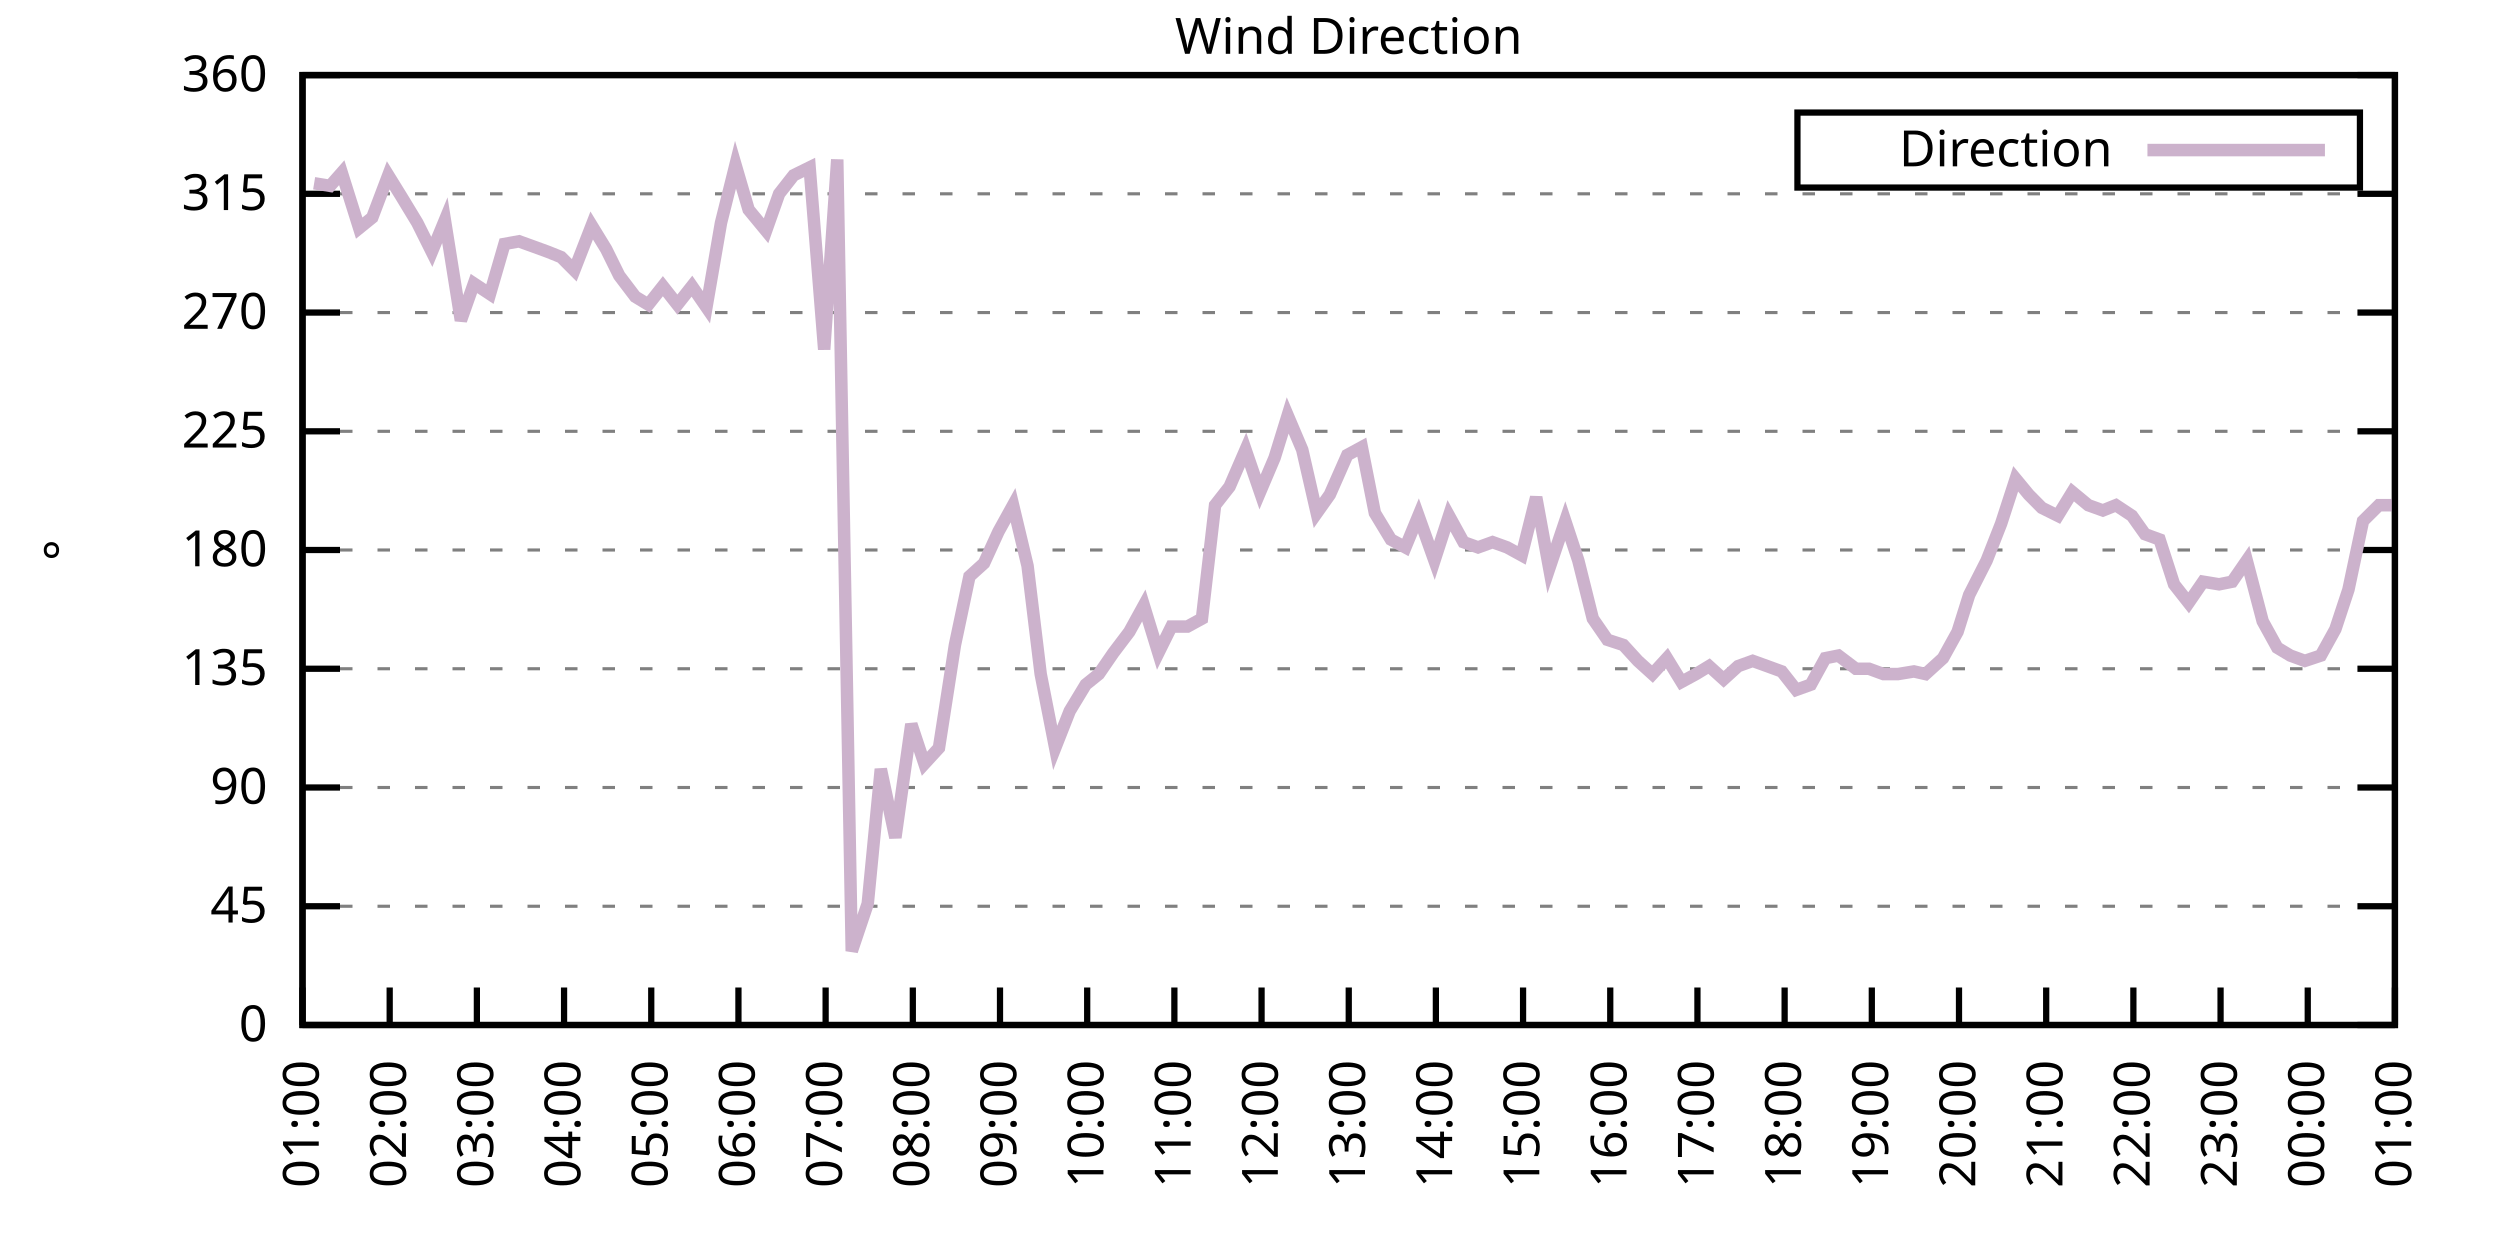
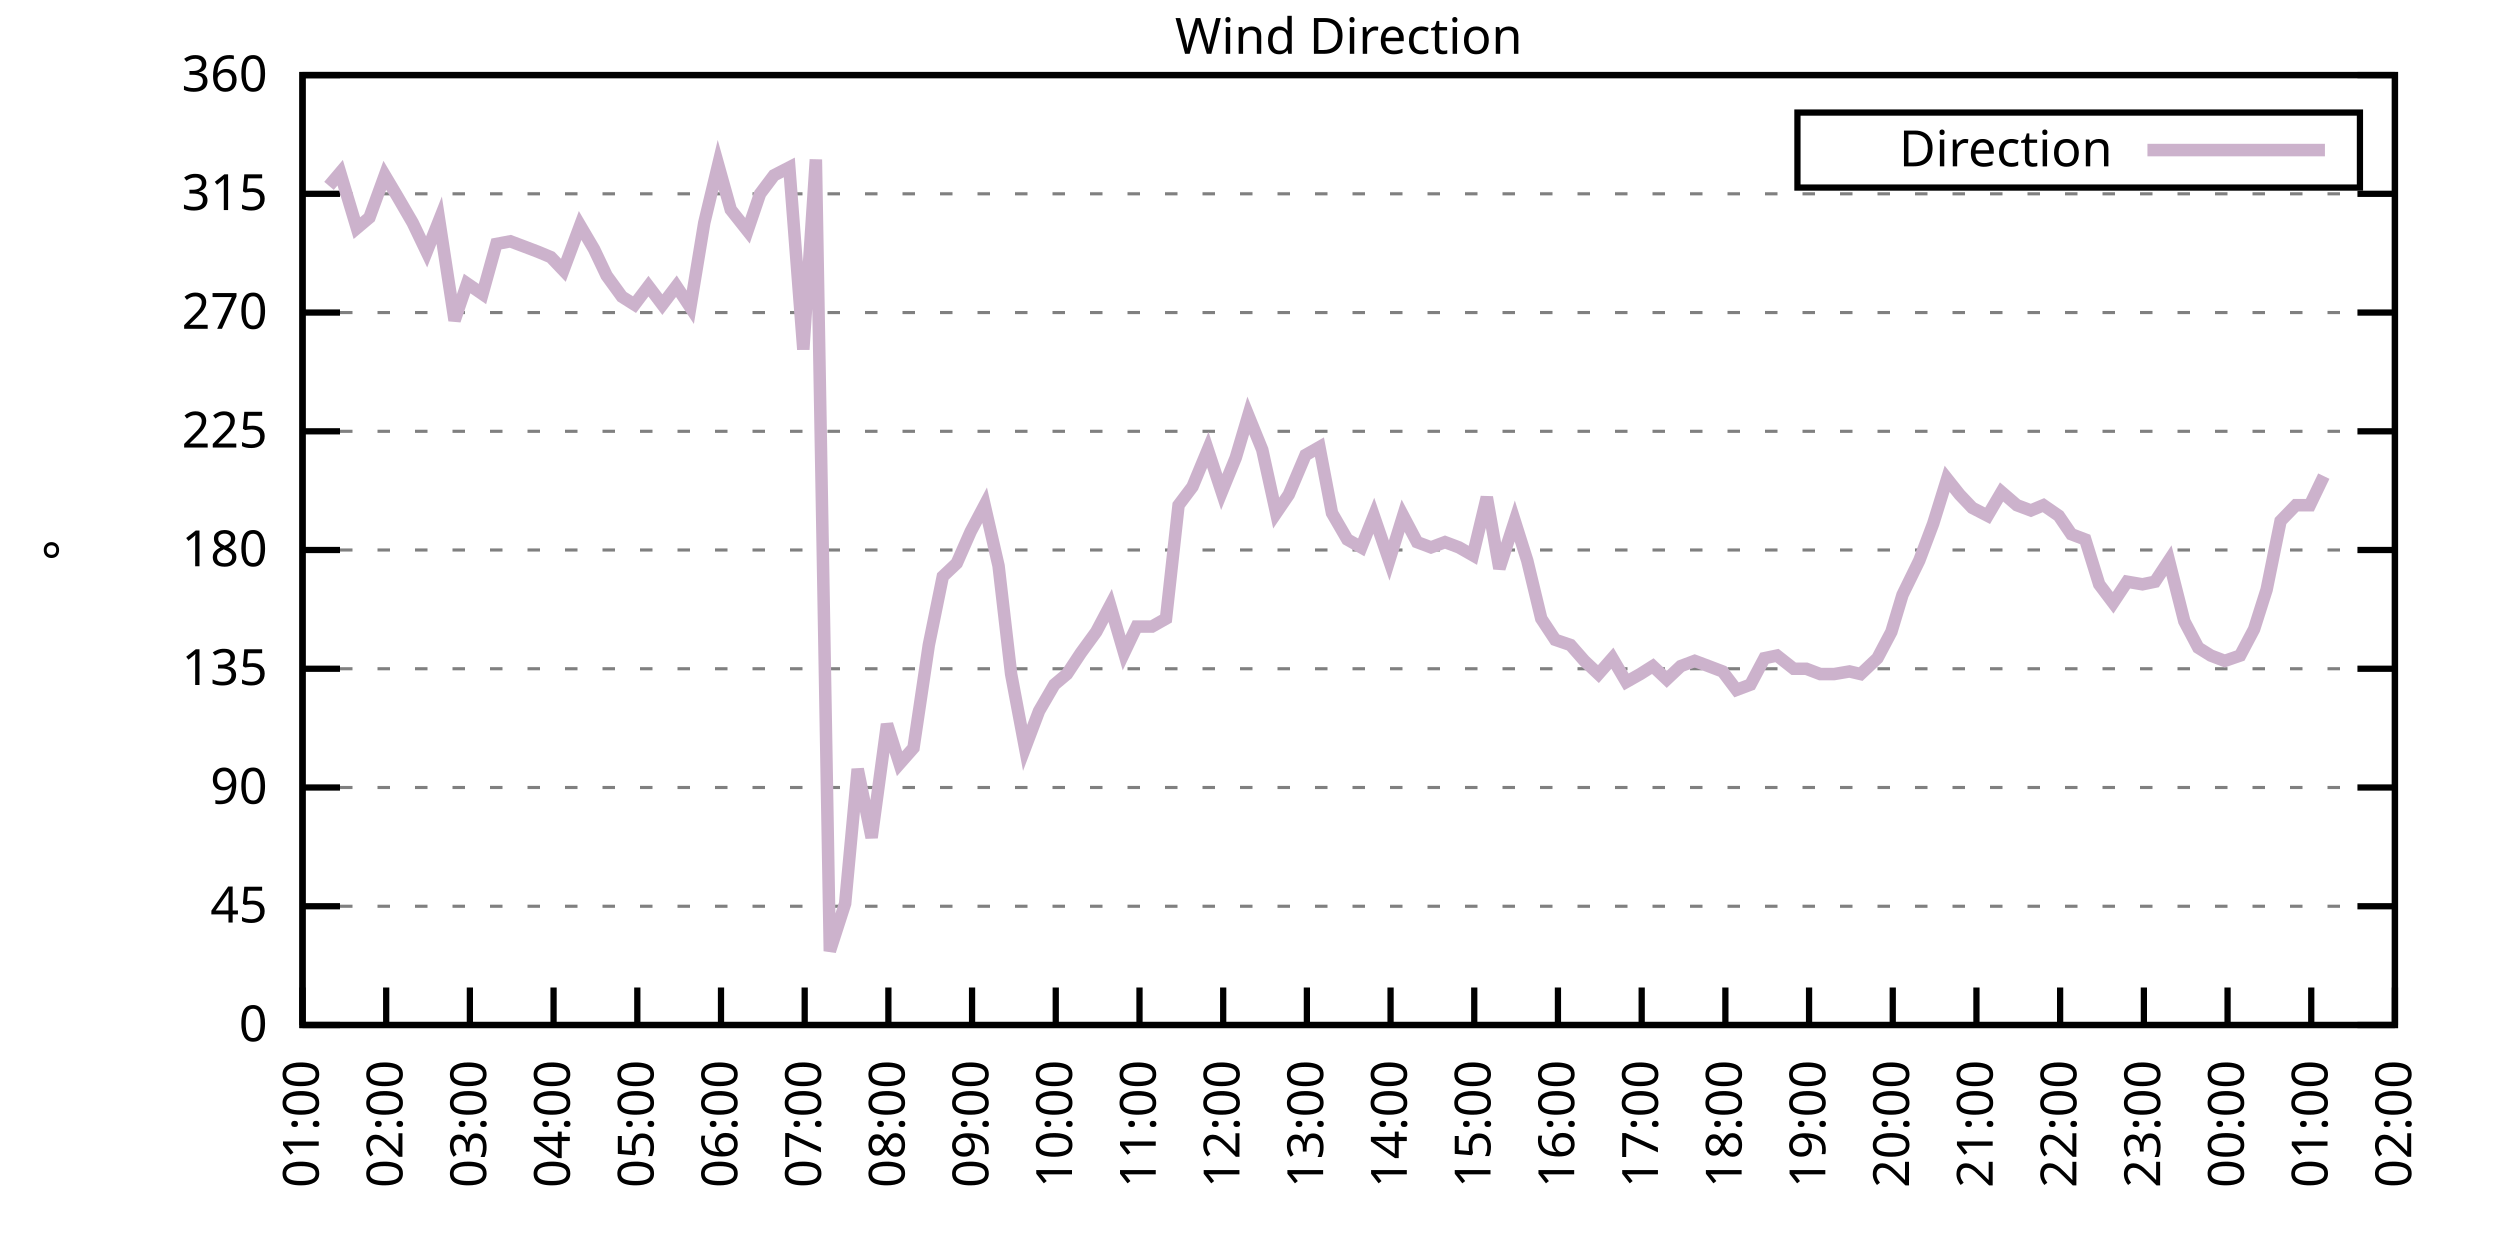
<svg xmlns="http://www.w3.org/2000/svg" xmlns:xlink="http://www.w3.org/1999/xlink" width="400" height="200" viewBox="0 0 400 200">
  <g id="gnuplot_canvas">
    <rect x="0" y="0" width="400" height="200" fill="none" />
    <defs>
      <circle id="gpDot" r="0.5" stroke-width="0.5" stroke="currentColor" />
      <path id="gpPt0" stroke-width="0.333" stroke="currentColor" d="M-1,0 h2 M0,-1 v2" />
      <path id="gpPt1" stroke-width="0.333" stroke="currentColor" d="M-1,-1 L1,1 M1,-1 L-1,1" />
      <path id="gpPt2" stroke-width="0.333" stroke="currentColor" d="M-1,0 L1,0 M0,-1 L0,1 M-1,-1 L1,1 M-1,1 L1,-1" />
      <rect id="gpPt3" stroke-width="0.333" stroke="currentColor" x="-1" y="-1" width="2" height="2" />
      <rect id="gpPt4" stroke-width="0.333" stroke="currentColor" fill="currentColor" x="-1" y="-1" width="2" height="2" />
      <circle id="gpPt5" stroke-width="0.333" stroke="currentColor" cx="0" cy="0" r="1" />
      <use xlink:href="#gpPt5" id="gpPt6" fill="currentColor" stroke="none" />
      <path id="gpPt7" stroke-width="0.333" stroke="currentColor" d="M0,-1.33 L-1.33,0.67 L1.33,0.67 z" />
      <use xlink:href="#gpPt7" id="gpPt8" fill="currentColor" stroke="none" />
      <use xlink:href="#gpPt7" id="gpPt9" stroke="currentColor" transform="rotate(180)" />
      <use xlink:href="#gpPt9" id="gpPt10" fill="currentColor" stroke="none" />
      <use xlink:href="#gpPt3" id="gpPt11" stroke="currentColor" transform="rotate(45)" />
      <use xlink:href="#gpPt11" id="gpPt12" fill="currentColor" stroke="none" />
      <path id="gpPt13" stroke-width="0.333" stroke="currentColor" d="M0,1.330 L1.265,0.411 L0.782,-1.067 L-0.782,-1.076 L-1.265,0.411 z" />
      <use xlink:href="#gpPt13" id="gpPt14" fill="currentColor" stroke="none" />
      <filter id="textbox" filterUnits="objectBoundingBox" x="0" y="0" height="1" width="1">
        <feFlood flood-color="white" flood-opacity="1" result="bgnd" />
        <feComposite in="SourceGraphic" in2="bgnd" operator="atop" />
      </filter>
      <filter id="greybox" filterUnits="objectBoundingBox" x="0" y="0" height="1" width="1">
        <feFlood flood-color="lightgrey" flood-opacity="1" result="grey" />
        <feComposite in="SourceGraphic" in2="grey" operator="atop" />
      </filter>
    </defs>
    <g fill="none" color="white" stroke="currentColor" stroke-width="1.00" stroke-linecap="butt" stroke-linejoin="miter">
</g>
    <g fill="none" color="black" stroke="currentColor" stroke-width="1.00" stroke-linecap="butt" stroke-linejoin="miter">
      <g stroke="none" shape-rendering="crispEdges">
        <polygon fill="rgb(255, 255, 255)" points="48.40,164.00 383.18,164.00 383.18,12.02 48.40,12.02 " />
      </g>
    </g>
    <g fill="none" color="black" stroke="currentColor" stroke-width="1.00" stroke-linecap="butt" stroke-linejoin="miter">
</g>
    <g fill="none" color="black" stroke="black" stroke-width="0.50" stroke-linecap="butt" stroke-linejoin="miter">
</g>
    <g fill="none" color="gray" stroke="currentColor" stroke-width="0.50" stroke-linecap="butt" stroke-linejoin="miter">
      <path stroke="gray" stroke-dasharray="2,4" class="gridline" d="M48.40,164.00 L383.19,164.00  " />
    </g>
    <g fill="none" color="gray" stroke="gray" stroke-width="1.00" stroke-linecap="butt" stroke-linejoin="miter">
</g>
    <g fill="none" color="black" stroke="currentColor" stroke-width="1.00" stroke-linecap="butt" stroke-linejoin="miter">
      <path stroke="black" d="M48.40,164.00 L54.40,164.00 M383.19,164.00 L377.19,164.00  " />
      <g transform="translate(42.80,166.60)" stroke="none" fill="black" font-family="Sans" font-size="8.00" text-anchor="end">
        <text>
          <tspan font-family="Sans"> 0</tspan>
        </text>
      </g>
    </g>
    <g fill="none" color="black" stroke="currentColor" stroke-width="1.00" stroke-linecap="butt" stroke-linejoin="miter">
</g>
    <g fill="none" color="black" stroke="black" stroke-width="0.50" stroke-linecap="butt" stroke-linejoin="miter">
</g>
    <g fill="none" color="gray" stroke="currentColor" stroke-width="0.50" stroke-linecap="butt" stroke-linejoin="miter">
      <path stroke="gray" stroke-dasharray="2,4" class="gridline" d="M48.40,145.00 L383.19,145.00  " />
    </g>
    <g fill="none" color="gray" stroke="gray" stroke-width="1.00" stroke-linecap="butt" stroke-linejoin="miter">
</g>
    <g fill="none" color="black" stroke="currentColor" stroke-width="1.00" stroke-linecap="butt" stroke-linejoin="miter">
      <path stroke="black" d="M48.40,145.00 L54.40,145.00 M383.19,145.00 L377.19,145.00  " />
      <g transform="translate(42.80,147.60)" stroke="none" fill="black" font-family="Sans" font-size="8.00" text-anchor="end">
        <text>
          <tspan font-family="Sans"> 45</tspan>
        </text>
      </g>
    </g>
    <g fill="none" color="black" stroke="currentColor" stroke-width="1.00" stroke-linecap="butt" stroke-linejoin="miter">
</g>
    <g fill="none" color="black" stroke="black" stroke-width="0.50" stroke-linecap="butt" stroke-linejoin="miter">
</g>
    <g fill="none" color="gray" stroke="currentColor" stroke-width="0.50" stroke-linecap="butt" stroke-linejoin="miter">
      <path stroke="gray" stroke-dasharray="2,4" class="gridline" d="M48.40,126.00 L383.19,126.00  " />
    </g>
    <g fill="none" color="gray" stroke="gray" stroke-width="1.00" stroke-linecap="butt" stroke-linejoin="miter">
</g>
    <g fill="none" color="black" stroke="currentColor" stroke-width="1.00" stroke-linecap="butt" stroke-linejoin="miter">
      <path stroke="black" d="M48.40,126.00 L54.40,126.00 M383.19,126.00 L377.19,126.00  " />
      <g transform="translate(42.80,128.60)" stroke="none" fill="black" font-family="Sans" font-size="8.00" text-anchor="end">
        <text>
          <tspan font-family="Sans"> 90</tspan>
        </text>
      </g>
    </g>
    <g fill="none" color="black" stroke="currentColor" stroke-width="1.00" stroke-linecap="butt" stroke-linejoin="miter">
</g>
    <g fill="none" color="black" stroke="black" stroke-width="0.50" stroke-linecap="butt" stroke-linejoin="miter">
</g>
    <g fill="none" color="gray" stroke="currentColor" stroke-width="0.50" stroke-linecap="butt" stroke-linejoin="miter">
      <path stroke="gray" stroke-dasharray="2,4" class="gridline" d="M48.40,107.00 L383.19,107.00  " />
    </g>
    <g fill="none" color="gray" stroke="gray" stroke-width="1.00" stroke-linecap="butt" stroke-linejoin="miter">
</g>
    <g fill="none" color="black" stroke="currentColor" stroke-width="1.00" stroke-linecap="butt" stroke-linejoin="miter">
      <path stroke="black" d="M48.40,107.00 L54.40,107.00 M383.19,107.00 L377.19,107.00  " />
      <g transform="translate(42.80,109.60)" stroke="none" fill="black" font-family="Sans" font-size="8.00" text-anchor="end">
        <text>
          <tspan font-family="Sans"> 135</tspan>
        </text>
      </g>
    </g>
    <g fill="none" color="black" stroke="currentColor" stroke-width="1.00" stroke-linecap="butt" stroke-linejoin="miter">
</g>
    <g fill="none" color="black" stroke="black" stroke-width="0.50" stroke-linecap="butt" stroke-linejoin="miter">
</g>
    <g fill="none" color="gray" stroke="currentColor" stroke-width="0.50" stroke-linecap="butt" stroke-linejoin="miter">
      <path stroke="gray" stroke-dasharray="2,4" class="gridline" d="M48.40,88.00 L383.19,88.00  " />
    </g>
    <g fill="none" color="gray" stroke="gray" stroke-width="1.00" stroke-linecap="butt" stroke-linejoin="miter">
</g>
    <g fill="none" color="black" stroke="currentColor" stroke-width="1.00" stroke-linecap="butt" stroke-linejoin="miter">
      <path stroke="black" d="M48.40,88.00 L54.40,88.00 M383.19,88.00 L377.19,88.00  " />
      <g transform="translate(42.80,90.60)" stroke="none" fill="black" font-family="Sans" font-size="8.00" text-anchor="end">
        <text>
          <tspan font-family="Sans"> 180</tspan>
        </text>
      </g>
    </g>
    <g fill="none" color="black" stroke="currentColor" stroke-width="1.00" stroke-linecap="butt" stroke-linejoin="miter">
</g>
    <g fill="none" color="black" stroke="black" stroke-width="0.50" stroke-linecap="butt" stroke-linejoin="miter">
</g>
    <g fill="none" color="gray" stroke="currentColor" stroke-width="0.50" stroke-linecap="butt" stroke-linejoin="miter">
      <path stroke="gray" stroke-dasharray="2,4" class="gridline" d="M48.40,69.01 L383.19,69.01  " />
    </g>
    <g fill="none" color="gray" stroke="gray" stroke-width="1.00" stroke-linecap="butt" stroke-linejoin="miter">
</g>
    <g fill="none" color="black" stroke="currentColor" stroke-width="1.00" stroke-linecap="butt" stroke-linejoin="miter">
      <path stroke="black" d="M48.40,69.01 L54.40,69.01 M383.19,69.01 L377.19,69.01  " />
      <g transform="translate(42.80,71.61)" stroke="none" fill="black" font-family="Sans" font-size="8.00" text-anchor="end">
        <text>
          <tspan font-family="Sans"> 225</tspan>
        </text>
      </g>
    </g>
    <g fill="none" color="black" stroke="currentColor" stroke-width="1.00" stroke-linecap="butt" stroke-linejoin="miter">
</g>
    <g fill="none" color="black" stroke="black" stroke-width="0.50" stroke-linecap="butt" stroke-linejoin="miter">
</g>
    <g fill="none" color="gray" stroke="currentColor" stroke-width="0.50" stroke-linecap="butt" stroke-linejoin="miter">
      <path stroke="gray" stroke-dasharray="2,4" class="gridline" d="M48.40,50.01 L383.19,50.01  " />
    </g>
    <g fill="none" color="gray" stroke="gray" stroke-width="1.00" stroke-linecap="butt" stroke-linejoin="miter">
</g>
    <g fill="none" color="black" stroke="currentColor" stroke-width="1.00" stroke-linecap="butt" stroke-linejoin="miter">
      <path stroke="black" d="M48.40,50.01 L54.40,50.01 M383.19,50.01 L377.19,50.01  " />
      <g transform="translate(42.80,52.61)" stroke="none" fill="black" font-family="Sans" font-size="8.00" text-anchor="end">
        <text>
          <tspan font-family="Sans"> 270</tspan>
        </text>
      </g>
    </g>
    <g fill="none" color="black" stroke="currentColor" stroke-width="1.00" stroke-linecap="butt" stroke-linejoin="miter">
</g>
    <g fill="none" color="black" stroke="black" stroke-width="0.50" stroke-linecap="butt" stroke-linejoin="miter">
</g>
    <g fill="none" color="gray" stroke="currentColor" stroke-width="0.50" stroke-linecap="butt" stroke-linejoin="miter">
      <path stroke="gray" stroke-dasharray="2,4" class="gridline" d="M48.40,31.01 L383.19,31.01  " />
    </g>
    <g fill="none" color="gray" stroke="gray" stroke-width="1.00" stroke-linecap="butt" stroke-linejoin="miter">
</g>
    <g fill="none" color="black" stroke="currentColor" stroke-width="1.00" stroke-linecap="butt" stroke-linejoin="miter">
      <path stroke="black" d="M48.40,31.01 L54.40,31.01 M383.19,31.01 L377.19,31.01  " />
      <g transform="translate(42.80,33.61)" stroke="none" fill="black" font-family="Sans" font-size="8.00" text-anchor="end">
        <text>
          <tspan font-family="Sans"> 315</tspan>
        </text>
      </g>
    </g>
    <g fill="none" color="black" stroke="currentColor" stroke-width="1.00" stroke-linecap="butt" stroke-linejoin="miter">
</g>
    <g fill="none" color="black" stroke="black" stroke-width="0.50" stroke-linecap="butt" stroke-linejoin="miter">
</g>
    <g fill="none" color="gray" stroke="currentColor" stroke-width="0.50" stroke-linecap="butt" stroke-linejoin="miter">
      <path stroke="gray" stroke-dasharray="2,4" class="gridline" d="M48.40,12.01 L383.19,12.01  " />
    </g>
    <g fill="none" color="gray" stroke="gray" stroke-width="1.00" stroke-linecap="butt" stroke-linejoin="miter">
</g>
    <g fill="none" color="black" stroke="currentColor" stroke-width="1.00" stroke-linecap="butt" stroke-linejoin="miter">
      <path stroke="black" d="M48.40,12.01 L54.40,12.01 M383.19,12.01 L377.19,12.01  " />
      <g transform="translate(42.80,14.61)" stroke="none" fill="black" font-family="Sans" font-size="8.00" text-anchor="end">
        <text>
          <tspan font-family="Sans"> 360</tspan>
        </text>
      </g>
    </g>
    <g fill="none" color="black" stroke="currentColor" stroke-width="1.00" stroke-linecap="butt" stroke-linejoin="miter">
      <path stroke="black" d="M48.40,164.00 L48.40,158.00  " />
      <g transform="translate(51.00,169.60) rotate(270.00)" stroke="none" fill="black" font-family="Sans" font-size="8.00" text-anchor="end">
        <text>
          <tspan font-family="Sans">01:00</tspan>
        </text>
      </g>
    </g>
    <g fill="none" color="black" stroke="currentColor" stroke-width="1.00" stroke-linecap="butt" stroke-linejoin="miter">
-       <path stroke="black" d="M62.35,164.00 L62.35,158.00  " />
-       <g transform="translate(64.95,169.60) rotate(270.00)" stroke="none" fill="black" font-family="Sans" font-size="8.00" text-anchor="end">
+       <path stroke="black" d="M61.79,164.00 L61.79,158.00  " />
+       <g transform="translate(64.39,169.60) rotate(270.00)" stroke="none" fill="black" font-family="Sans" font-size="8.00" text-anchor="end">
        <text>
          <tspan font-family="Sans">02:00</tspan>
        </text>
      </g>
    </g>
    <g fill="none" color="black" stroke="currentColor" stroke-width="1.00" stroke-linecap="butt" stroke-linejoin="miter">
-       <path stroke="black" d="M76.30,164.00 L76.30,158.00  " />
-       <g transform="translate(78.90,169.60) rotate(270.00)" stroke="none" fill="black" font-family="Sans" font-size="8.00" text-anchor="end">
+       <path stroke="black" d="M75.18,164.00 L75.18,158.00  " />
+       <g transform="translate(77.78,169.60) rotate(270.00)" stroke="none" fill="black" font-family="Sans" font-size="8.00" text-anchor="end">
        <text>
          <tspan font-family="Sans">03:00</tspan>
        </text>
      </g>
    </g>
    <g fill="none" color="black" stroke="currentColor" stroke-width="1.00" stroke-linecap="butt" stroke-linejoin="miter">
-       <path stroke="black" d="M90.25,164.00 L90.25,158.00  " />
-       <g transform="translate(92.85,169.60) rotate(270.00)" stroke="none" fill="black" font-family="Sans" font-size="8.00" text-anchor="end">
+       <path stroke="black" d="M88.57,164.00 L88.57,158.00  " />
+       <g transform="translate(91.17,169.60) rotate(270.00)" stroke="none" fill="black" font-family="Sans" font-size="8.00" text-anchor="end">
        <text>
          <tspan font-family="Sans">04:00</tspan>
        </text>
      </g>
    </g>
    <g fill="none" color="black" stroke="currentColor" stroke-width="1.00" stroke-linecap="butt" stroke-linejoin="miter">
-       <path stroke="black" d="M104.20,164.00 L104.20,158.00  " />
-       <g transform="translate(106.80,169.60) rotate(270.00)" stroke="none" fill="black" font-family="Sans" font-size="8.00" text-anchor="end">
+       <path stroke="black" d="M101.97,164.00 L101.97,158.00  " />
+       <g transform="translate(104.57,169.60) rotate(270.00)" stroke="none" fill="black" font-family="Sans" font-size="8.00" text-anchor="end">
        <text>
          <tspan font-family="Sans">05:00</tspan>
        </text>
      </g>
    </g>
    <g fill="none" color="black" stroke="currentColor" stroke-width="1.00" stroke-linecap="butt" stroke-linejoin="miter">
-       <path stroke="black" d="M118.15,164.00 L118.15,158.00  " />
-       <g transform="translate(120.75,169.60) rotate(270.00)" stroke="none" fill="black" font-family="Sans" font-size="8.00" text-anchor="end">
+       <path stroke="black" d="M115.36,164.00 L115.36,158.00  " />
+       <g transform="translate(117.96,169.60) rotate(270.00)" stroke="none" fill="black" font-family="Sans" font-size="8.00" text-anchor="end">
        <text>
          <tspan font-family="Sans">06:00</tspan>
        </text>
      </g>
    </g>
    <g fill="none" color="black" stroke="currentColor" stroke-width="1.00" stroke-linecap="butt" stroke-linejoin="miter">
-       <path stroke="black" d="M132.10,164.00 L132.10,158.00  " />
-       <g transform="translate(134.70,169.60) rotate(270.00)" stroke="none" fill="black" font-family="Sans" font-size="8.00" text-anchor="end">
+       <path stroke="black" d="M128.75,164.00 L128.75,158.00  " />
+       <g transform="translate(131.35,169.60) rotate(270.00)" stroke="none" fill="black" font-family="Sans" font-size="8.00" text-anchor="end">
        <text>
          <tspan font-family="Sans">07:00</tspan>
        </text>
      </g>
    </g>
    <g fill="none" color="black" stroke="currentColor" stroke-width="1.00" stroke-linecap="butt" stroke-linejoin="miter">
-       <path stroke="black" d="M146.05,164.00 L146.05,158.00  " />
-       <g transform="translate(148.65,169.60) rotate(270.00)" stroke="none" fill="black" font-family="Sans" font-size="8.00" text-anchor="end">
+       <path stroke="black" d="M142.14,164.00 L142.14,158.00  " />
+       <g transform="translate(144.74,169.60) rotate(270.00)" stroke="none" fill="black" font-family="Sans" font-size="8.00" text-anchor="end">
        <text>
          <tspan font-family="Sans">08:00</tspan>
        </text>
      </g>
    </g>
    <g fill="none" color="black" stroke="currentColor" stroke-width="1.00" stroke-linecap="butt" stroke-linejoin="miter">
-       <path stroke="black" d="M160.00,164.00 L160.00,158.00  " />
-       <g transform="translate(162.60,169.60) rotate(270.00)" stroke="none" fill="black" font-family="Sans" font-size="8.00" text-anchor="end">
+       <path stroke="black" d="M155.53,164.00 L155.53,158.00  " />
+       <g transform="translate(158.13,169.60) rotate(270.00)" stroke="none" fill="black" font-family="Sans" font-size="8.00" text-anchor="end">
        <text>
          <tspan font-family="Sans">09:00</tspan>
        </text>
      </g>
    </g>
    <g fill="none" color="black" stroke="currentColor" stroke-width="1.00" stroke-linecap="butt" stroke-linejoin="miter">
-       <path stroke="black" d="M173.95,164.00 L173.95,158.00  " />
-       <g transform="translate(176.55,169.60) rotate(270.00)" stroke="none" fill="black" font-family="Sans" font-size="8.00" text-anchor="end">
+       <path stroke="black" d="M168.92,164.00 L168.92,158.00  " />
+       <g transform="translate(171.52,169.60) rotate(270.00)" stroke="none" fill="black" font-family="Sans" font-size="8.00" text-anchor="end">
        <text>
          <tspan font-family="Sans">10:00</tspan>
        </text>
      </g>
    </g>
    <g fill="none" color="black" stroke="currentColor" stroke-width="1.00" stroke-linecap="butt" stroke-linejoin="miter">
-       <path stroke="black" d="M187.90,164.00 L187.90,158.00  " />
-       <g transform="translate(190.50,169.60) rotate(270.00)" stroke="none" fill="black" font-family="Sans" font-size="8.00" text-anchor="end">
+       <path stroke="black" d="M182.32,164.00 L182.32,158.00  " />
+       <g transform="translate(184.92,169.60) rotate(270.00)" stroke="none" fill="black" font-family="Sans" font-size="8.00" text-anchor="end">
        <text>
          <tspan font-family="Sans">11:00</tspan>
        </text>
      </g>
    </g>
    <g fill="none" color="black" stroke="currentColor" stroke-width="1.00" stroke-linecap="butt" stroke-linejoin="miter">
-       <path stroke="black" d="M201.85,164.00 L201.85,158.00  " />
-       <g transform="translate(204.45,169.60) rotate(270.00)" stroke="none" fill="black" font-family="Sans" font-size="8.00" text-anchor="end">
+       <path stroke="black" d="M195.71,164.00 L195.71,158.00  " />
+       <g transform="translate(198.31,169.60) rotate(270.00)" stroke="none" fill="black" font-family="Sans" font-size="8.00" text-anchor="end">
        <text>
          <tspan font-family="Sans">12:00</tspan>
        </text>
      </g>
    </g>
    <g fill="none" color="black" stroke="currentColor" stroke-width="1.00" stroke-linecap="butt" stroke-linejoin="miter">
-       <path stroke="black" d="M215.80,164.00 L215.80,158.00  " />
-       <g transform="translate(218.40,169.60) rotate(270.00)" stroke="none" fill="black" font-family="Sans" font-size="8.00" text-anchor="end">
+       <path stroke="black" d="M209.10,164.00 L209.10,158.00  " />
+       <g transform="translate(211.70,169.60) rotate(270.00)" stroke="none" fill="black" font-family="Sans" font-size="8.00" text-anchor="end">
        <text>
          <tspan font-family="Sans">13:00</tspan>
        </text>
      </g>
    </g>
    <g fill="none" color="black" stroke="currentColor" stroke-width="1.00" stroke-linecap="butt" stroke-linejoin="miter">
-       <path stroke="black" d="M229.74,164.00 L229.74,158.00  " />
-       <g transform="translate(232.34,169.60) rotate(270.00)" stroke="none" fill="black" font-family="Sans" font-size="8.00" text-anchor="end">
+       <path stroke="black" d="M222.49,164.00 L222.49,158.00  " />
+       <g transform="translate(225.09,169.60) rotate(270.00)" stroke="none" fill="black" font-family="Sans" font-size="8.00" text-anchor="end">
        <text>
          <tspan font-family="Sans">14:00</tspan>
        </text>
      </g>
    </g>
    <g fill="none" color="black" stroke="currentColor" stroke-width="1.00" stroke-linecap="butt" stroke-linejoin="miter">
-       <path stroke="black" d="M243.69,164.00 L243.69,158.00  " />
-       <g transform="translate(246.29,169.60) rotate(270.00)" stroke="none" fill="black" font-family="Sans" font-size="8.00" text-anchor="end">
+       <path stroke="black" d="M235.88,164.00 L235.88,158.00  " />
+       <g transform="translate(238.48,169.60) rotate(270.00)" stroke="none" fill="black" font-family="Sans" font-size="8.00" text-anchor="end">
        <text>
          <tspan font-family="Sans">15:00</tspan>
        </text>
      </g>
    </g>
    <g fill="none" color="black" stroke="currentColor" stroke-width="1.00" stroke-linecap="butt" stroke-linejoin="miter">
-       <path stroke="black" d="M257.64,164.00 L257.64,158.00  " />
-       <g transform="translate(260.24,169.60) rotate(270.00)" stroke="none" fill="black" font-family="Sans" font-size="8.00" text-anchor="end">
+       <path stroke="black" d="M249.27,164.00 L249.27,158.00  " />
+       <g transform="translate(251.87,169.60) rotate(270.00)" stroke="none" fill="black" font-family="Sans" font-size="8.00" text-anchor="end">
        <text>
          <tspan font-family="Sans">16:00</tspan>
        </text>
      </g>
    </g>
    <g fill="none" color="black" stroke="currentColor" stroke-width="1.00" stroke-linecap="butt" stroke-linejoin="miter">
-       <path stroke="black" d="M271.59,164.00 L271.59,158.00  " />
-       <g transform="translate(274.19,169.60) rotate(270.00)" stroke="none" fill="black" font-family="Sans" font-size="8.00" text-anchor="end">
+       <path stroke="black" d="M262.67,164.00 L262.67,158.00  " />
+       <g transform="translate(265.27,169.60) rotate(270.00)" stroke="none" fill="black" font-family="Sans" font-size="8.00" text-anchor="end">
        <text>
          <tspan font-family="Sans">17:00</tspan>
        </text>
      </g>
    </g>
    <g fill="none" color="black" stroke="currentColor" stroke-width="1.00" stroke-linecap="butt" stroke-linejoin="miter">
-       <path stroke="black" d="M285.54,164.00 L285.54,158.00  " />
-       <g transform="translate(288.14,169.60) rotate(270.00)" stroke="none" fill="black" font-family="Sans" font-size="8.00" text-anchor="end">
+       <path stroke="black" d="M276.06,164.00 L276.06,158.00  " />
+       <g transform="translate(278.66,169.60) rotate(270.00)" stroke="none" fill="black" font-family="Sans" font-size="8.00" text-anchor="end">
        <text>
          <tspan font-family="Sans">18:00</tspan>
        </text>
      </g>
    </g>
    <g fill="none" color="black" stroke="currentColor" stroke-width="1.00" stroke-linecap="butt" stroke-linejoin="miter">
-       <path stroke="black" d="M299.49,164.00 L299.49,158.00  " />
-       <g transform="translate(302.09,169.60) rotate(270.00)" stroke="none" fill="black" font-family="Sans" font-size="8.00" text-anchor="end">
+       <path stroke="black" d="M289.45,164.00 L289.45,158.00  " />
+       <g transform="translate(292.05,169.60) rotate(270.00)" stroke="none" fill="black" font-family="Sans" font-size="8.00" text-anchor="end">
        <text>
          <tspan font-family="Sans">19:00</tspan>
        </text>
      </g>
    </g>
    <g fill="none" color="black" stroke="currentColor" stroke-width="1.00" stroke-linecap="butt" stroke-linejoin="miter">
-       <path stroke="black" d="M313.44,164.00 L313.44,158.00  " />
-       <g transform="translate(316.04,169.60) rotate(270.00)" stroke="none" fill="black" font-family="Sans" font-size="8.00" text-anchor="end">
+       <path stroke="black" d="M302.84,164.00 L302.84,158.00  " />
+       <g transform="translate(305.44,169.60) rotate(270.00)" stroke="none" fill="black" font-family="Sans" font-size="8.00" text-anchor="end">
        <text>
          <tspan font-family="Sans">20:00</tspan>
        </text>
      </g>
    </g>
    <g fill="none" color="black" stroke="currentColor" stroke-width="1.00" stroke-linecap="butt" stroke-linejoin="miter">
-       <path stroke="black" d="M327.39,164.00 L327.39,158.00  " />
-       <g transform="translate(329.99,169.60) rotate(270.00)" stroke="none" fill="black" font-family="Sans" font-size="8.00" text-anchor="end">
+       <path stroke="black" d="M316.23,164.00 L316.23,158.00  " />
+       <g transform="translate(318.83,169.60) rotate(270.00)" stroke="none" fill="black" font-family="Sans" font-size="8.00" text-anchor="end">
        <text>
          <tspan font-family="Sans">21:00</tspan>
        </text>
      </g>
    </g>
    <g fill="none" color="black" stroke="currentColor" stroke-width="1.00" stroke-linecap="butt" stroke-linejoin="miter">
-       <path stroke="black" d="M341.34,164.00 L341.34,158.00  " />
-       <g transform="translate(343.94,169.60) rotate(270.00)" stroke="none" fill="black" font-family="Sans" font-size="8.00" text-anchor="end">
+       <path stroke="black" d="M329.62,164.00 L329.62,158.00  " />
+       <g transform="translate(332.22,169.60) rotate(270.00)" stroke="none" fill="black" font-family="Sans" font-size="8.00" text-anchor="end">
        <text>
          <tspan font-family="Sans">22:00</tspan>
        </text>
      </g>
    </g>
    <g fill="none" color="black" stroke="currentColor" stroke-width="1.00" stroke-linecap="butt" stroke-linejoin="miter">
-       <path stroke="black" d="M355.29,164.00 L355.29,158.00  " />
-       <g transform="translate(357.89,169.60) rotate(270.00)" stroke="none" fill="black" font-family="Sans" font-size="8.00" text-anchor="end">
+       <path stroke="black" d="M343.02,164.00 L343.02,158.00  " />
+       <g transform="translate(345.62,169.60) rotate(270.00)" stroke="none" fill="black" font-family="Sans" font-size="8.00" text-anchor="end">
        <text>
          <tspan font-family="Sans">23:00</tspan>
        </text>
      </g>
    </g>
    <g fill="none" color="black" stroke="currentColor" stroke-width="1.00" stroke-linecap="butt" stroke-linejoin="miter">
-       <path stroke="black" d="M369.24,164.00 L369.24,158.00  " />
-       <g transform="translate(371.84,169.60) rotate(270.00)" stroke="none" fill="black" font-family="Sans" font-size="8.00" text-anchor="end">
+       <path stroke="black" d="M356.41,164.00 L356.41,158.00  " />
+       <g transform="translate(359.01,169.60) rotate(270.00)" stroke="none" fill="black" font-family="Sans" font-size="8.00" text-anchor="end">
        <text>
          <tspan font-family="Sans">00:00</tspan>
+         </text>
+       </g>
+     </g>
+     <g fill="none" color="black" stroke="currentColor" stroke-width="1.00" stroke-linecap="butt" stroke-linejoin="miter">
+       <path stroke="black" d="M369.80,164.00 L369.80,158.00  " />
+       <g transform="translate(372.40,169.60) rotate(270.00)" stroke="none" fill="black" font-family="Sans" font-size="8.00" text-anchor="end">
+         <text>
+           <tspan font-family="Sans">01:00</tspan>
        </text>
      </g>
    </g>
    <g fill="none" color="black" stroke="currentColor" stroke-width="1.00" stroke-linecap="butt" stroke-linejoin="miter">
      <path stroke="black" d="M383.19,164.00 L383.19,158.00  " />
      <g transform="translate(385.79,169.60) rotate(270.00)" stroke="none" fill="black" font-family="Sans" font-size="8.00" text-anchor="end">
        <text>
-           <tspan font-family="Sans">01:00</tspan>
+           <tspan font-family="Sans">02:00</tspan>
        </text>
      </g>
    </g>
    <g fill="none" color="black" stroke="currentColor" stroke-width="1.00" stroke-linecap="butt" stroke-linejoin="miter">
</g>
    <g fill="none" color="black" stroke="currentColor" stroke-width="1.00" stroke-linecap="butt" stroke-linejoin="miter">
      <path stroke="black" d="M48.40,12.01 L48.40,164.00 L383.19,164.00 L383.19,12.01 L48.40,12.01 Z  " />
    </g>
    <g fill="none" color="black" stroke="currentColor" stroke-width="1.00" stroke-linecap="butt" stroke-linejoin="miter">
</g>
    <g fill="none" color="black" stroke="currentColor" stroke-width="1.00" stroke-linecap="butt" stroke-linejoin="miter">
      <path stroke="black" d="M287.59,30.01 L287.59,18.01 L377.59,18.01 L377.59,30.01 L287.59,30.01 Z  " />
    </g>
    <g id="Wind_direction_plot_1">
      <g fill="none" color="white" stroke="black" stroke-width="2.00" stroke-linecap="butt" stroke-linejoin="miter">
</g>
      <g fill="none" color="black" stroke="currentColor" stroke-width="2.00" stroke-linecap="butt" stroke-linejoin="miter">
        <g transform="translate(337.99,26.61)" stroke="none" fill="black" font-family="Sans" font-size="8.00" text-anchor="end">
          <text>
            <tspan font-family="Sans">Direction</tspan>
          </text>
        </g>
      </g>
      <g fill="none" color="black" stroke="currentColor" stroke-width="2.00" stroke-linecap="butt" stroke-linejoin="miter">
-         <path stroke="rgb(204, 178, 204)" d="M343.59,24.01 L371.99,24.01 M50.26,29.32 L52.82,29.74 L54.68,27.63 L57.47,36.50 L59.56,34.81 L62.12,28.05   L64.21,31.43 L66.77,35.65 L69.09,40.30 L71.18,35.23 L73.74,51.27 L75.83,45.36 L78.39,47.05 L80.72,39.03   L83.04,38.61 L85.37,39.45 L87.69,40.30 L89.78,41.14 L91.88,43.25 L94.67,36.08 L96.99,39.87 L99.08,44.10   L101.64,47.47 L103.73,48.74 L106.06,45.79 L108.38,48.74 L110.71,45.79 L113.03,49.16 L115.36,35.65 L117.68,26.36   L119.78,33.54 L122.57,36.92 L124.66,31.01 L126.98,28.05 L129.54,26.79 L131.87,55.92 L133.96,25.52 L136.28,152.18   L138.84,144.58 L140.93,123.05 L143.26,134.02 L145.81,115.87 L147.91,122.20 L150.23,119.67 L152.79,103.20 L155.11,92.23   L157.44,90.12 L159.76,85.05 L162.09,80.83 L164.41,90.54 L166.51,107.85 L168.83,119.67 L171.16,113.76 L173.71,109.54   L175.81,107.85 L178.13,104.47 L180.69,101.09 L183.01,96.87 L185.34,104.47 L187.43,100.25 L189.99,100.25 L192.31,98.98   L194.41,80.83 L196.73,77.87 L199.29,71.96 L201.61,78.72 L203.94,73.23 L206.03,66.47 L208.36,71.96 L210.68,82.09   L212.77,79.14 L215.56,72.81 L217.89,71.54 L219.98,82.09 L222.54,86.32 L224.86,87.58 L226.95,82.52 L229.51,89.69   L231.84,82.52 L234.16,86.74 L236.49,87.58 L238.81,86.74 L241.14,87.58 L243.46,88.85 L245.79,79.56 L247.88,90.96   L250.44,83.36 L252.53,89.69 L254.85,98.98 L257.18,102.36 L259.74,103.20 L262.06,105.74 L264.39,107.85 L266.71,105.31   L269.04,109.11 L271.36,107.85 L273.45,106.58 L275.78,108.69 L278.10,106.58 L280.43,105.74 L282.75,106.58 L285.08,107.43   L287.40,110.38 L289.73,109.54 L292.05,105.31 L294.15,104.89 L296.94,107.00 L299.03,107.00 L301.35,107.85 L303.68,107.85   L306.23,107.43 L308.09,107.85 L310.88,105.31 L313.21,101.09 L315.07,95.18 L317.86,89.69 L320.18,83.78 L322.51,76.61   L324.60,79.14 L326.69,81.25 L329.25,82.52 L331.58,78.72 L334.13,80.83 L336.46,81.67 L338.55,80.83 L341.11,82.52   L343.20,85.47 L345.53,86.32 L347.85,93.49 L350.18,96.45 L352.50,93.07 L355.06,93.49 L357.15,93.07 L359.48,89.69   L362.03,99.40 L364.36,103.63 L366.45,104.89 L368.78,105.74 L371.33,104.89 L373.66,100.67 L375.75,94.34 L378.08,83.36   L380.63,80.83 L382.96,80.83  " />
+         <path stroke="rgb(204, 178, 204)" d="M343.59,24.01 L371.99,24.01 M52.64,29.74 L54.43,27.63 L57.10,36.50 L59.11,34.81 L61.57,28.05 L63.58,31.43   L66.03,35.65 L68.26,40.30 L70.27,35.23 L72.73,51.27 L74.74,45.36 L77.19,47.05 L79.42,39.03 L81.66,38.61   L83.89,39.45 L86.12,40.30 L88.13,41.14 L90.14,43.25 L92.82,36.08 L95.05,39.87 L97.06,44.10 L99.51,47.47   L101.52,48.74 L103.75,45.79 L105.98,48.74 L108.22,45.79 L110.45,49.16 L112.68,35.65 L114.91,26.36 L116.92,33.54   L119.60,36.92 L121.61,31.01 L123.84,28.05 L126.29,26.79 L128.53,55.92 L130.54,25.52 L132.77,152.18 L135.22,144.58   L137.23,123.05 L139.46,134.02 L141.92,115.87 L143.93,122.20 L146.16,119.67 L148.61,103.20 L150.85,92.23 L153.08,90.12   L155.31,85.05 L157.54,80.83 L159.77,90.54 L161.78,107.85 L164.01,119.67 L166.25,113.76 L168.70,109.54 L170.71,107.85   L172.94,104.47 L175.40,101.09 L177.63,96.87 L179.86,104.47 L181.87,100.25 L184.32,100.25 L186.56,98.98 L188.57,80.83   L190.80,77.87 L193.25,71.96 L195.48,78.72 L197.72,73.23 L199.73,66.47 L201.96,71.96 L204.19,82.09 L206.20,79.14   L208.88,72.81 L211.11,71.54 L213.12,82.09 L215.57,86.32 L217.80,87.58 L219.81,82.52 L222.27,89.69 L224.50,82.52   L226.73,86.74 L228.96,87.58 L231.20,86.74 L233.43,87.58 L235.66,88.85 L237.89,79.56 L239.90,90.96 L242.36,83.36   L244.36,89.69 L246.60,98.98 L248.83,102.36 L251.28,103.20 L253.51,105.74 L255.75,107.85 L257.98,105.31 L260.21,109.11   L262.44,107.85 L264.45,106.58 L266.68,108.69 L268.92,106.58 L271.15,105.74 L273.38,106.58 L275.61,107.43 L277.84,110.38   L280.07,109.54 L282.31,105.31 L284.32,104.89 L286.99,107.00 L289.00,107.00 L291.23,107.85 L293.47,107.85 L295.92,107.43   L297.71,107.85 L300.39,105.31 L302.62,101.09 L304.40,95.18 L307.08,89.69 L309.31,83.78 L311.54,76.61 L313.55,79.14   L315.56,81.25 L318.02,82.52 L320.25,78.72 L322.70,80.83 L324.94,81.67 L326.95,80.83 L329.40,82.52 L331.41,85.47   L333.64,86.32 L335.87,93.49 L338.10,96.45 L340.34,93.07 L342.79,93.49 L344.80,93.07 L347.03,89.69 L349.49,99.40   L351.72,103.63 L353.73,104.89 L355.96,105.74 L358.42,104.89 L360.65,100.67 L362.66,94.34 L364.89,83.36 L367.34,80.83   L369.58,80.83 L371.81,76.18  " />
      </g>
    </g>
    <g fill="none" color="black" stroke="currentColor" stroke-width="2.00" stroke-linecap="butt" stroke-linejoin="miter">
</g>
    <g fill="none" color="black" stroke="black" stroke-width="1.00" stroke-linecap="butt" stroke-linejoin="miter">
</g>
    <g fill="none" color="black" stroke="currentColor" stroke-width="1.00" stroke-linecap="butt" stroke-linejoin="miter">
      <path stroke="black" d="M48.40,12.01 L48.40,164.00 L383.19,164.00 L383.19,12.01 L48.40,12.01 Z  " />
      <g transform="translate(12.80,88.01) rotate(270.00)" stroke="none" fill="black" font-family="Sans" font-size="8.00" text-anchor="middle">
        <text>
          <tspan font-family="Sans">°</tspan>
        </text>
      </g>
    </g>
    <g fill="none" color="black" stroke="currentColor" stroke-width="1.00" stroke-linecap="butt" stroke-linejoin="miter">
</g>
    <g fill="none" color="black" stroke="currentColor" stroke-width="1.00" stroke-linecap="butt" stroke-linejoin="miter">
      <g transform="translate(215.79,8.61)" stroke="none" fill="black" font-family="Sans" font-size="8.00" text-anchor="middle">
        <text>
          <tspan font-family="Sans">Wind Direction</tspan>
        </text>
      </g>
    </g>
    <g fill="none" color="black" stroke="currentColor" stroke-width="1.00" stroke-linecap="butt" stroke-linejoin="miter">
</g>
  </g>
</svg>
